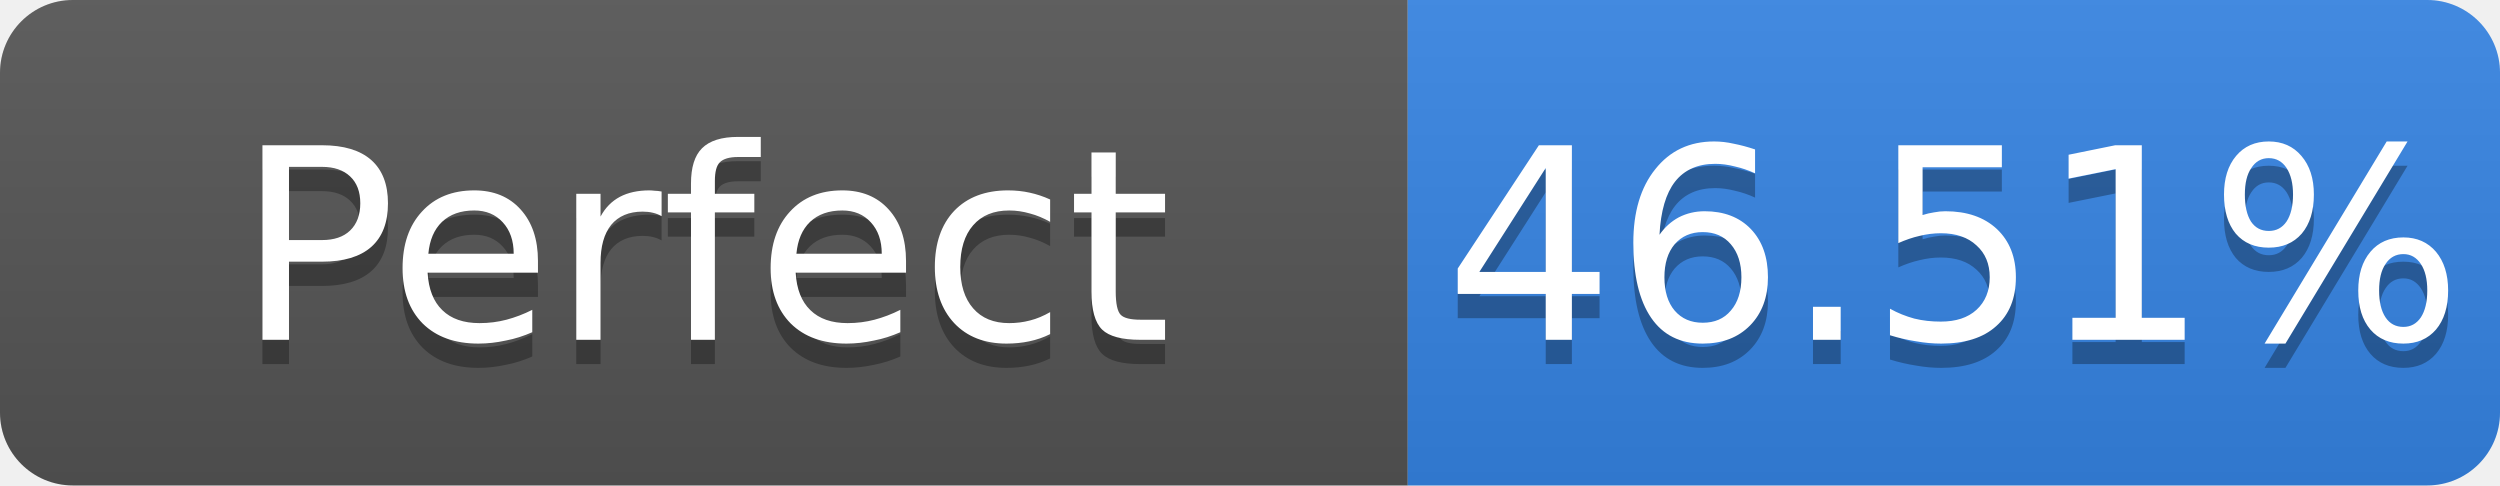
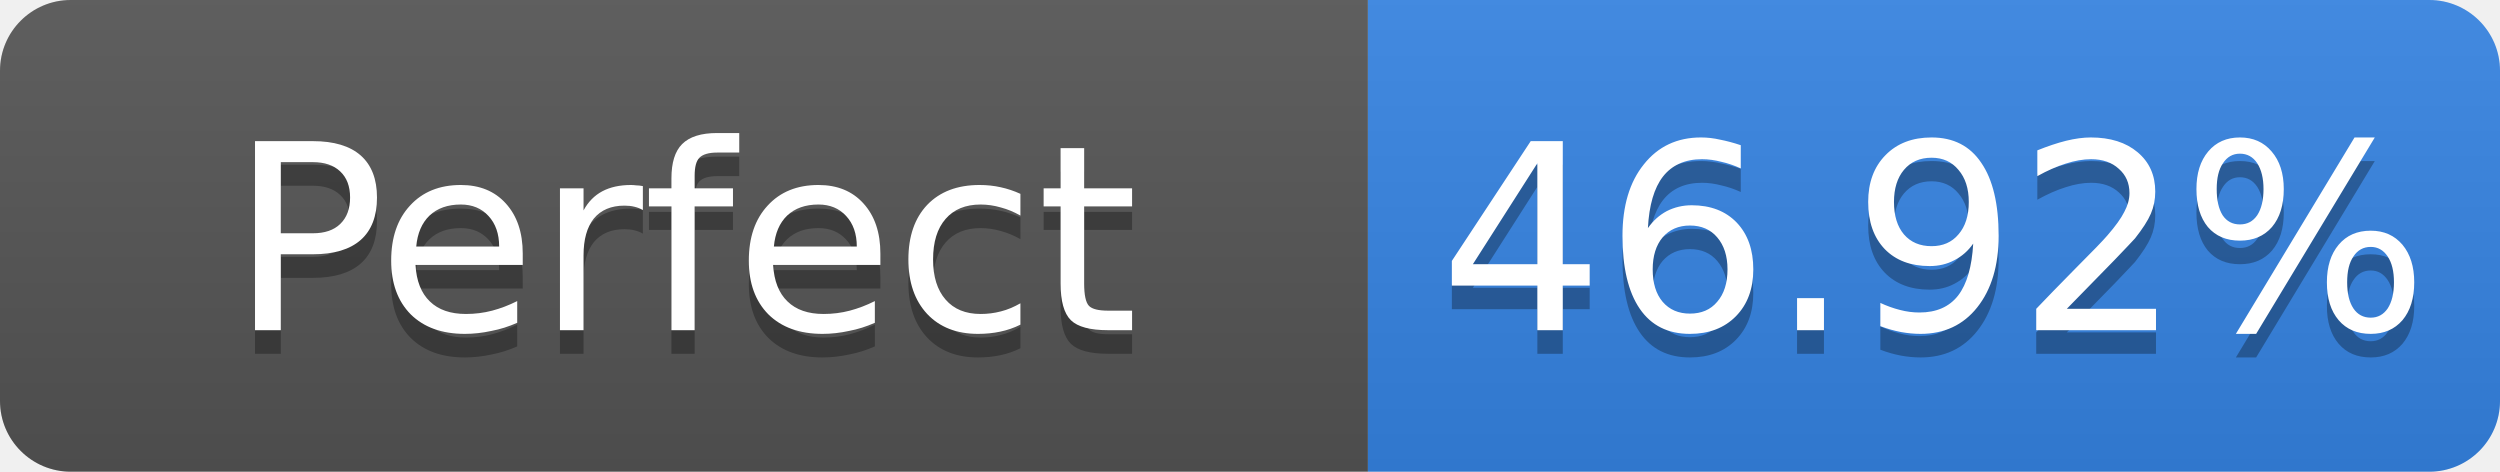
- <svg xmlns="http://www.w3.org/2000/svg" width="103" height="20" role="img" aria-label="Perfect: 46.51%">
+ <svg xmlns="http://www.w3.org/2000/svg" width="106" height="20" role="img" aria-label="Perfect: 46.92%">
  <linearGradient id="s" x2="0" y2="100%">
    <stop offset="0" stop-color="#bbb" stop-opacity=".1" />
    <stop offset="1" stop-opacity=".1" />
  </linearGradient>
  <clipPath id="r">
-     <rect width="103" height="20" rx="3" fill="#fff" />
+     <rect width="106" height="20" rx="3" fill="#fff" />
  </clipPath>
  <g clip-path="url(#r)">
    <rect width="58" height="20" fill="#555" />
-     <rect x="58" width="45" height="20" fill="#3584e4" />
-     <rect width="103" height="20" fill="url(#s)" />
+     <rect x="58" width="48" height="20" fill="#3584e4" />
+     <rect width="106" height="20" fill="url(#s)" />
  </g>
  <g fill="#fff" text-anchor="middle" font-family="Verdana,Geneva,DejaVu Sans,sans-serif" font-size="11">
    <text x="29.0" y="15" fill="#010101" fill-opacity=".3">Perfect</text>
    <text x="29.0" y="14">Perfect</text>
-     <text x="80.5" y="15" fill="#010101" fill-opacity=".3">46.51%</text>
-     <text x="80.5" y="14">46.51%</text>
+     <text x="82.0" y="15" fill="#010101" fill-opacity=".3">46.92%</text>
+     <text x="82.0" y="14">46.92%</text>
  </g>
</svg>
